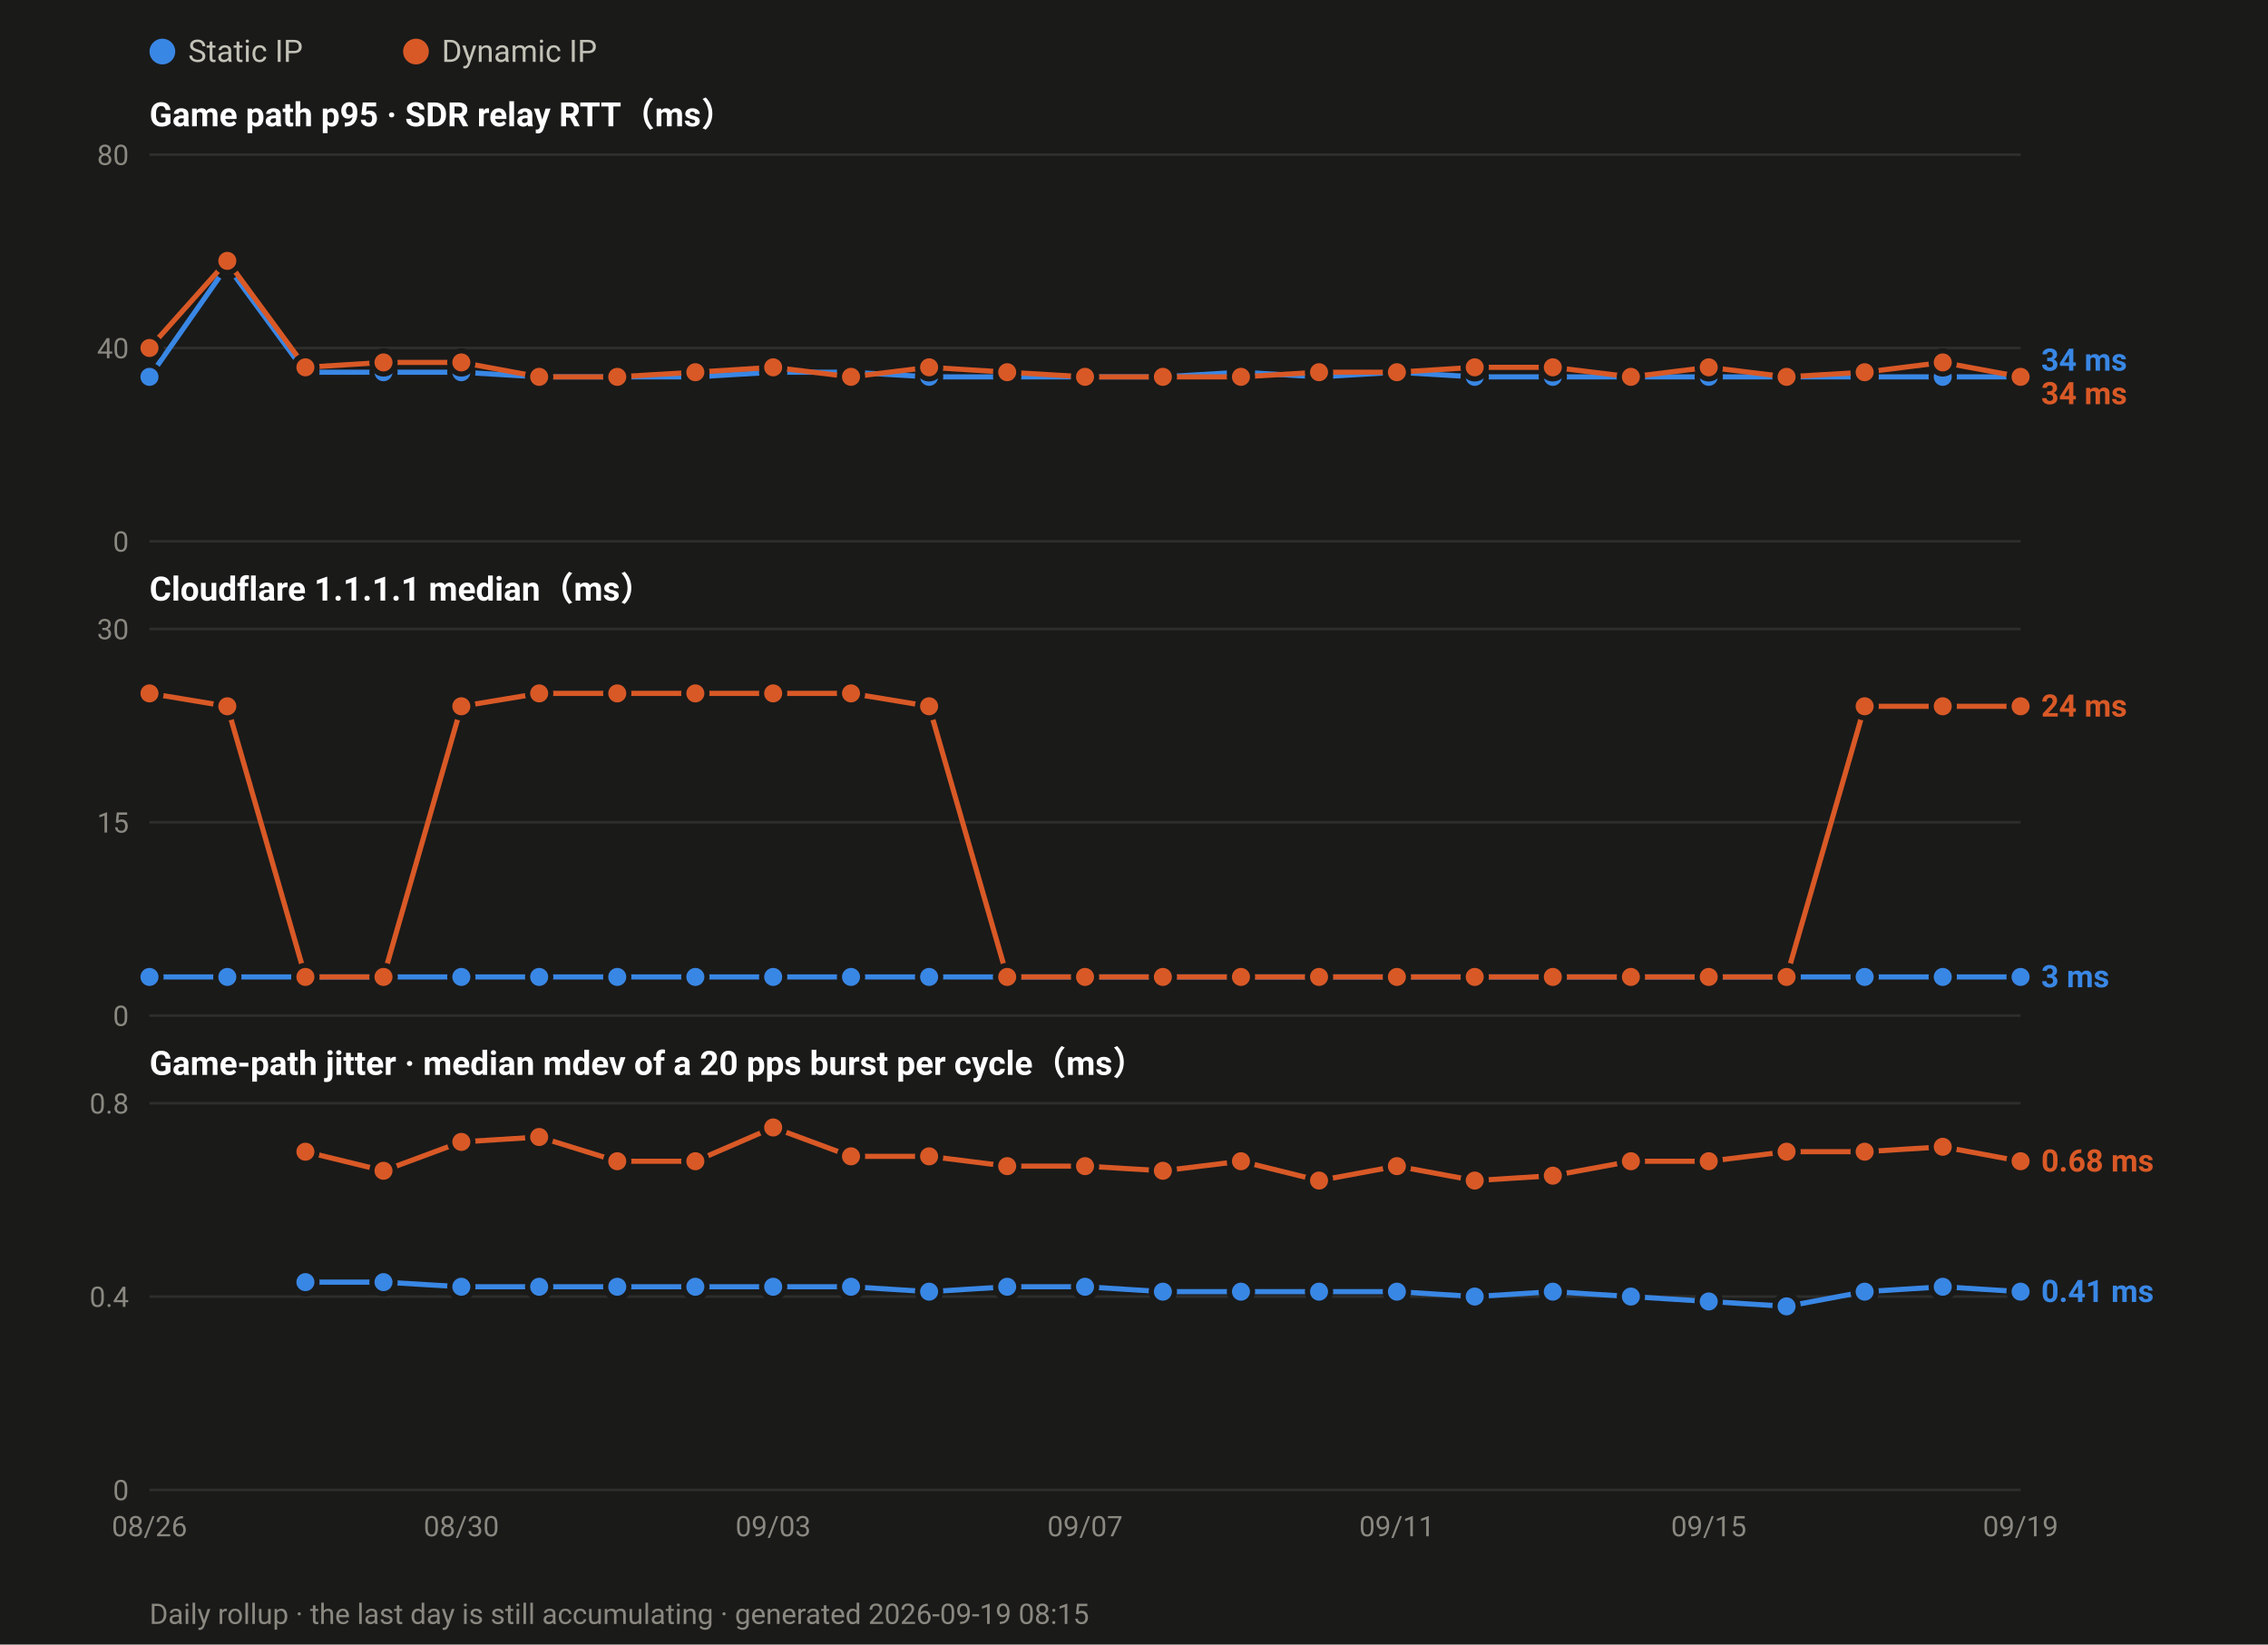
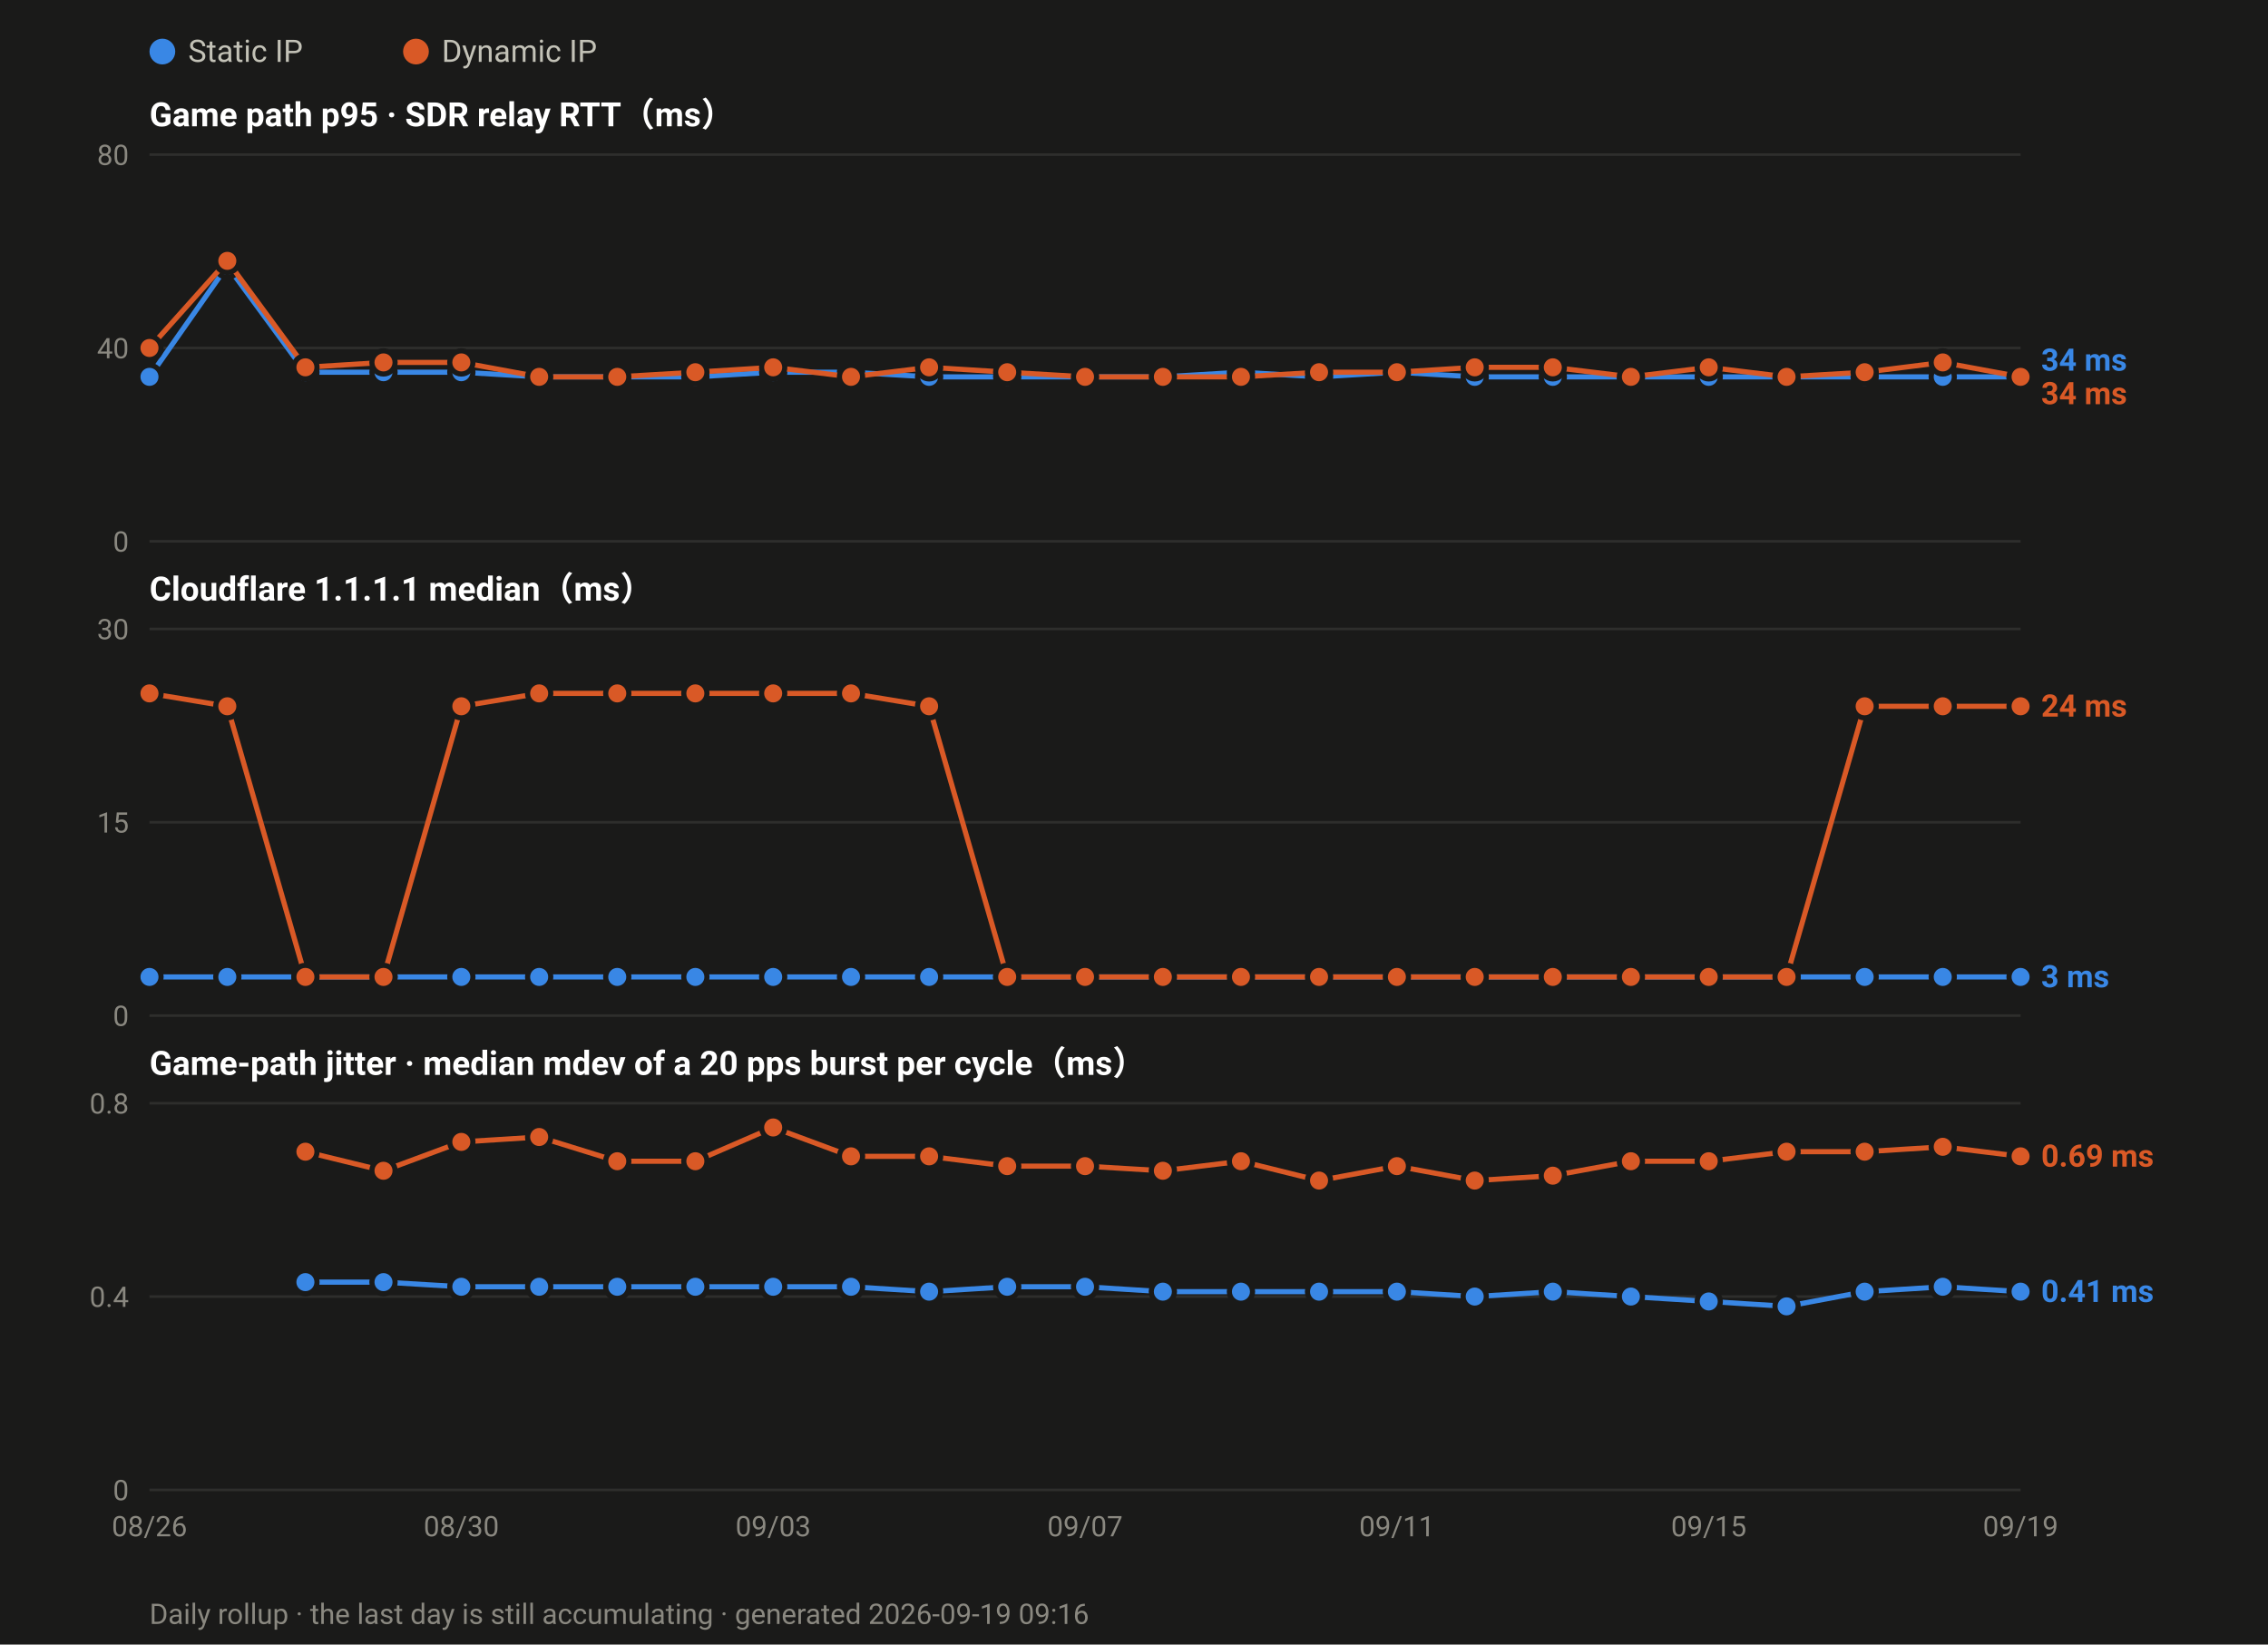
<svg xmlns="http://www.w3.org/2000/svg" width="880" height="638" viewBox="0 0 880 638" font-family="ui-sans-serif,-apple-system,Segoe UI,Roboto,Helvetica,Arial,sans-serif">
  <rect width="880" height="638" fill="#1a1a19" />
  <circle cx="63.0" cy="20" r="5" fill="#3987e5" />
  <text x="73.0" y="24" font-size="12" fill="#c3c2b7">Static IP</text>
  <circle cx="161.4" cy="20" r="5" fill="#d95926" />
  <text x="171.4" y="24" font-size="12" fill="#c3c2b7">Dynamic IP</text>
  <text x="58" y="49.0" font-size="13" font-weight="600" fill="#ffffff">Game path p95 · SDR relay RTT（ms）</text>
  <line x1="58" y1="210.0" x2="784.0" y2="210.0" stroke="#2e2e2c" stroke-width="1" />
  <text x="50" y="214.0" font-size="11" text-anchor="end" fill="#8a8880">0</text>
  <line x1="58" y1="135.0" x2="784.0" y2="135.0" stroke="#2e2e2c" stroke-width="1" />
  <text x="50" y="139.0" font-size="11" text-anchor="end" fill="#8a8880">40</text>
  <line x1="58" y1="60.0" x2="784.0" y2="60.0" stroke="#2e2e2c" stroke-width="1" />
  <text x="50" y="64.0" font-size="11" text-anchor="end" fill="#8a8880">80</text>
  <polyline fill="none" stroke="#3987e5" stroke-width="2" stroke-linejoin="round" points="58.0,146.2 88.2,103.1 118.5,144.4 148.8,144.4 179.0,144.4 209.2,146.2 239.5,146.2 269.8,146.2 300.0,144.4 330.2,144.4 360.5,146.2 390.8,146.2 421.0,146.2 451.2,146.2 481.5,144.4 511.8,146.2 542.0,144.4 572.2,146.2 602.5,146.2 632.8,146.2 663.0,146.2 693.2,146.2 723.5,146.2 753.8,146.2 784.0,146.2" />
  <circle cx="58.0" cy="146.2" r="4.5" fill="#3987e5" stroke="#1a1a19" stroke-width="2" />
  <circle cx="88.2" cy="103.1" r="4.5" fill="#3987e5" stroke="#1a1a19" stroke-width="2" />
  <circle cx="118.5" cy="144.4" r="4.5" fill="#3987e5" stroke="#1a1a19" stroke-width="2" />
  <circle cx="148.8" cy="144.4" r="4.5" fill="#3987e5" stroke="#1a1a19" stroke-width="2" />
  <circle cx="179.0" cy="144.4" r="4.5" fill="#3987e5" stroke="#1a1a19" stroke-width="2" />
  <circle cx="209.2" cy="146.2" r="4.5" fill="#3987e5" stroke="#1a1a19" stroke-width="2" />
  <circle cx="239.5" cy="146.2" r="4.5" fill="#3987e5" stroke="#1a1a19" stroke-width="2" />
  <circle cx="269.8" cy="146.2" r="4.5" fill="#3987e5" stroke="#1a1a19" stroke-width="2" />
  <circle cx="300.0" cy="144.4" r="4.5" fill="#3987e5" stroke="#1a1a19" stroke-width="2" />
  <circle cx="330.2" cy="144.4" r="4.5" fill="#3987e5" stroke="#1a1a19" stroke-width="2" />
  <circle cx="360.5" cy="146.2" r="4.5" fill="#3987e5" stroke="#1a1a19" stroke-width="2" />
  <circle cx="390.8" cy="146.2" r="4.5" fill="#3987e5" stroke="#1a1a19" stroke-width="2" />
  <circle cx="421.0" cy="146.2" r="4.5" fill="#3987e5" stroke="#1a1a19" stroke-width="2" />
  <circle cx="451.2" cy="146.2" r="4.5" fill="#3987e5" stroke="#1a1a19" stroke-width="2" />
  <circle cx="481.5" cy="144.4" r="4.5" fill="#3987e5" stroke="#1a1a19" stroke-width="2" />
  <circle cx="511.8" cy="146.2" r="4.5" fill="#3987e5" stroke="#1a1a19" stroke-width="2" />
  <circle cx="542.0" cy="144.4" r="4.5" fill="#3987e5" stroke="#1a1a19" stroke-width="2" />
  <circle cx="572.2" cy="146.2" r="4.5" fill="#3987e5" stroke="#1a1a19" stroke-width="2" />
  <circle cx="602.5" cy="146.2" r="4.5" fill="#3987e5" stroke="#1a1a19" stroke-width="2" />
  <circle cx="632.8" cy="146.2" r="4.5" fill="#3987e5" stroke="#1a1a19" stroke-width="2" />
  <circle cx="663.0" cy="146.2" r="4.5" fill="#3987e5" stroke="#1a1a19" stroke-width="2" />
  <circle cx="693.2" cy="146.2" r="4.5" fill="#3987e5" stroke="#1a1a19" stroke-width="2" />
  <circle cx="723.5" cy="146.2" r="4.5" fill="#3987e5" stroke="#1a1a19" stroke-width="2" />
  <circle cx="753.8" cy="146.2" r="4.5" fill="#3987e5" stroke="#1a1a19" stroke-width="2" />
  <circle cx="784.0" cy="146.2" r="4.5" fill="#3987e5" stroke="#1a1a19" stroke-width="2" />
  <polyline fill="none" stroke="#d95926" stroke-width="2" stroke-linejoin="round" points="58.0,135.0 88.2,101.2 118.5,142.5 148.8,140.6 179.0,140.6 209.2,146.2 239.5,146.2 269.8,144.4 300.0,142.5 330.2,146.2 360.5,142.5 390.8,144.4 421.0,146.2 451.2,146.2 481.5,146.2 511.8,144.4 542.0,144.4 572.2,142.5 602.5,142.5 632.8,146.2 663.0,142.5 693.2,146.2 723.5,144.4 753.8,140.6 784.0,146.2" />
  <circle cx="58.0" cy="135.0" r="4.5" fill="#d95926" stroke="#1a1a19" stroke-width="2" />
  <circle cx="88.2" cy="101.2" r="4.5" fill="#d95926" stroke="#1a1a19" stroke-width="2" />
  <circle cx="118.5" cy="142.5" r="4.5" fill="#d95926" stroke="#1a1a19" stroke-width="2" />
  <circle cx="148.8" cy="140.6" r="4.5" fill="#d95926" stroke="#1a1a19" stroke-width="2" />
  <circle cx="179.0" cy="140.6" r="4.5" fill="#d95926" stroke="#1a1a19" stroke-width="2" />
  <circle cx="209.2" cy="146.2" r="4.5" fill="#d95926" stroke="#1a1a19" stroke-width="2" />
  <circle cx="239.5" cy="146.2" r="4.5" fill="#d95926" stroke="#1a1a19" stroke-width="2" />
  <circle cx="269.8" cy="144.4" r="4.5" fill="#d95926" stroke="#1a1a19" stroke-width="2" />
  <circle cx="300.0" cy="142.5" r="4.5" fill="#d95926" stroke="#1a1a19" stroke-width="2" />
  <circle cx="330.2" cy="146.2" r="4.5" fill="#d95926" stroke="#1a1a19" stroke-width="2" />
  <circle cx="360.5" cy="142.5" r="4.5" fill="#d95926" stroke="#1a1a19" stroke-width="2" />
  <circle cx="390.8" cy="144.4" r="4.5" fill="#d95926" stroke="#1a1a19" stroke-width="2" />
  <circle cx="421.0" cy="146.2" r="4.5" fill="#d95926" stroke="#1a1a19" stroke-width="2" />
  <circle cx="451.2" cy="146.2" r="4.5" fill="#d95926" stroke="#1a1a19" stroke-width="2" />
  <circle cx="481.5" cy="146.2" r="4.5" fill="#d95926" stroke="#1a1a19" stroke-width="2" />
  <circle cx="511.8" cy="144.4" r="4.5" fill="#d95926" stroke="#1a1a19" stroke-width="2" />
  <circle cx="542.0" cy="144.4" r="4.5" fill="#d95926" stroke="#1a1a19" stroke-width="2" />
  <circle cx="572.2" cy="142.5" r="4.5" fill="#d95926" stroke="#1a1a19" stroke-width="2" />
  <circle cx="602.5" cy="142.5" r="4.5" fill="#d95926" stroke="#1a1a19" stroke-width="2" />
  <circle cx="632.8" cy="146.2" r="4.5" fill="#d95926" stroke="#1a1a19" stroke-width="2" />
  <circle cx="663.0" cy="142.5" r="4.5" fill="#d95926" stroke="#1a1a19" stroke-width="2" />
  <circle cx="693.2" cy="146.2" r="4.5" fill="#d95926" stroke="#1a1a19" stroke-width="2" />
  <circle cx="723.5" cy="144.4" r="4.5" fill="#d95926" stroke="#1a1a19" stroke-width="2" />
  <circle cx="753.8" cy="140.6" r="4.5" fill="#d95926" stroke="#1a1a19" stroke-width="2" />
  <circle cx="784.0" cy="146.2" r="4.5" fill="#d95926" stroke="#1a1a19" stroke-width="2" />
  <text x="792.0" y="143.8" font-size="12" font-weight="600" fill="#3987e5">34 ms</text>
  <text x="792.0" y="156.8" font-size="12" font-weight="600" fill="#d95926">34 ms</text>
  <text x="58" y="233.0" font-size="13" font-weight="600" fill="#ffffff">Cloudflare 1.1.1.1 median（ms）</text>
  <line x1="58" y1="394.0" x2="784.0" y2="394.0" stroke="#2e2e2c" stroke-width="1" />
  <text x="50" y="398.0" font-size="11" text-anchor="end" fill="#8a8880">0</text>
  <line x1="58" y1="319.0" x2="784.0" y2="319.0" stroke="#2e2e2c" stroke-width="1" />
  <text x="50" y="323.0" font-size="11" text-anchor="end" fill="#8a8880">15</text>
  <line x1="58" y1="244.0" x2="784.0" y2="244.0" stroke="#2e2e2c" stroke-width="1" />
  <text x="50" y="248.0" font-size="11" text-anchor="end" fill="#8a8880">30</text>
  <polyline fill="none" stroke="#3987e5" stroke-width="2" stroke-linejoin="round" points="58.0,379.0 88.2,379.0 118.5,379.0 148.8,379.0 179.0,379.0 209.2,379.0 239.5,379.0 269.8,379.0 300.0,379.0 330.2,379.0 360.5,379.0 390.8,379.0 421.0,379.0 451.2,379.0 481.5,379.0 511.8,379.0 542.0,379.0 572.2,379.0 602.5,379.0 632.8,379.0 663.0,379.0 693.2,379.0 723.5,379.0 753.8,379.0 784.0,379.0" />
  <circle cx="58.0" cy="379.0" r="4.5" fill="#3987e5" stroke="#1a1a19" stroke-width="2" />
  <circle cx="88.2" cy="379.0" r="4.5" fill="#3987e5" stroke="#1a1a19" stroke-width="2" />
  <circle cx="118.5" cy="379.0" r="4.5" fill="#3987e5" stroke="#1a1a19" stroke-width="2" />
  <circle cx="148.8" cy="379.0" r="4.5" fill="#3987e5" stroke="#1a1a19" stroke-width="2" />
  <circle cx="179.0" cy="379.0" r="4.5" fill="#3987e5" stroke="#1a1a19" stroke-width="2" />
  <circle cx="209.2" cy="379.0" r="4.5" fill="#3987e5" stroke="#1a1a19" stroke-width="2" />
  <circle cx="239.5" cy="379.0" r="4.5" fill="#3987e5" stroke="#1a1a19" stroke-width="2" />
  <circle cx="269.8" cy="379.0" r="4.5" fill="#3987e5" stroke="#1a1a19" stroke-width="2" />
  <circle cx="300.0" cy="379.0" r="4.5" fill="#3987e5" stroke="#1a1a19" stroke-width="2" />
  <circle cx="330.2" cy="379.0" r="4.5" fill="#3987e5" stroke="#1a1a19" stroke-width="2" />
  <circle cx="360.5" cy="379.0" r="4.5" fill="#3987e5" stroke="#1a1a19" stroke-width="2" />
  <circle cx="390.8" cy="379.0" r="4.5" fill="#3987e5" stroke="#1a1a19" stroke-width="2" />
  <circle cx="421.0" cy="379.0" r="4.5" fill="#3987e5" stroke="#1a1a19" stroke-width="2" />
  <circle cx="451.2" cy="379.0" r="4.5" fill="#3987e5" stroke="#1a1a19" stroke-width="2" />
  <circle cx="481.5" cy="379.0" r="4.5" fill="#3987e5" stroke="#1a1a19" stroke-width="2" />
  <circle cx="511.8" cy="379.0" r="4.5" fill="#3987e5" stroke="#1a1a19" stroke-width="2" />
  <circle cx="542.0" cy="379.0" r="4.5" fill="#3987e5" stroke="#1a1a19" stroke-width="2" />
  <circle cx="572.2" cy="379.0" r="4.5" fill="#3987e5" stroke="#1a1a19" stroke-width="2" />
  <circle cx="602.5" cy="379.0" r="4.5" fill="#3987e5" stroke="#1a1a19" stroke-width="2" />
  <circle cx="632.8" cy="379.0" r="4.5" fill="#3987e5" stroke="#1a1a19" stroke-width="2" />
  <circle cx="663.0" cy="379.0" r="4.5" fill="#3987e5" stroke="#1a1a19" stroke-width="2" />
  <circle cx="693.2" cy="379.0" r="4.5" fill="#3987e5" stroke="#1a1a19" stroke-width="2" />
  <circle cx="723.5" cy="379.0" r="4.5" fill="#3987e5" stroke="#1a1a19" stroke-width="2" />
  <circle cx="753.8" cy="379.0" r="4.5" fill="#3987e5" stroke="#1a1a19" stroke-width="2" />
  <circle cx="784.0" cy="379.0" r="4.5" fill="#3987e5" stroke="#1a1a19" stroke-width="2" />
  <polyline fill="none" stroke="#d95926" stroke-width="2" stroke-linejoin="round" points="58.0,269.0 88.2,274.0 118.5,379.0 148.8,379.0 179.0,274.0 209.2,269.0 239.5,269.0 269.8,269.0 300.0,269.0 330.2,269.0 360.5,274.0 390.8,379.0 421.0,379.0 451.2,379.0 481.5,379.0 511.8,379.0 542.0,379.0 572.2,379.0 602.5,379.0 632.8,379.0 663.0,379.0 693.2,379.0 723.5,274.0 753.8,274.0 784.0,274.0" />
  <circle cx="58.0" cy="269.0" r="4.5" fill="#d95926" stroke="#1a1a19" stroke-width="2" />
  <circle cx="88.2" cy="274.0" r="4.5" fill="#d95926" stroke="#1a1a19" stroke-width="2" />
  <circle cx="118.5" cy="379.0" r="4.5" fill="#d95926" stroke="#1a1a19" stroke-width="2" />
  <circle cx="148.8" cy="379.0" r="4.5" fill="#d95926" stroke="#1a1a19" stroke-width="2" />
  <circle cx="179.0" cy="274.0" r="4.5" fill="#d95926" stroke="#1a1a19" stroke-width="2" />
  <circle cx="209.2" cy="269.0" r="4.5" fill="#d95926" stroke="#1a1a19" stroke-width="2" />
  <circle cx="239.5" cy="269.0" r="4.5" fill="#d95926" stroke="#1a1a19" stroke-width="2" />
  <circle cx="269.8" cy="269.0" r="4.5" fill="#d95926" stroke="#1a1a19" stroke-width="2" />
  <circle cx="300.0" cy="269.0" r="4.5" fill="#d95926" stroke="#1a1a19" stroke-width="2" />
  <circle cx="330.2" cy="269.0" r="4.5" fill="#d95926" stroke="#1a1a19" stroke-width="2" />
  <circle cx="360.5" cy="274.0" r="4.5" fill="#d95926" stroke="#1a1a19" stroke-width="2" />
  <circle cx="390.8" cy="379.0" r="4.5" fill="#d95926" stroke="#1a1a19" stroke-width="2" />
  <circle cx="421.0" cy="379.0" r="4.5" fill="#d95926" stroke="#1a1a19" stroke-width="2" />
  <circle cx="451.2" cy="379.0" r="4.5" fill="#d95926" stroke="#1a1a19" stroke-width="2" />
  <circle cx="481.5" cy="379.0" r="4.5" fill="#d95926" stroke="#1a1a19" stroke-width="2" />
  <circle cx="511.8" cy="379.0" r="4.5" fill="#d95926" stroke="#1a1a19" stroke-width="2" />
  <circle cx="542.0" cy="379.0" r="4.5" fill="#d95926" stroke="#1a1a19" stroke-width="2" />
  <circle cx="572.2" cy="379.0" r="4.5" fill="#d95926" stroke="#1a1a19" stroke-width="2" />
  <circle cx="602.5" cy="379.0" r="4.5" fill="#d95926" stroke="#1a1a19" stroke-width="2" />
  <circle cx="632.8" cy="379.0" r="4.5" fill="#d95926" stroke="#1a1a19" stroke-width="2" />
  <circle cx="663.0" cy="379.0" r="4.5" fill="#d95926" stroke="#1a1a19" stroke-width="2" />
  <circle cx="693.2" cy="379.0" r="4.5" fill="#d95926" stroke="#1a1a19" stroke-width="2" />
  <circle cx="723.5" cy="274.0" r="4.5" fill="#d95926" stroke="#1a1a19" stroke-width="2" />
  <circle cx="753.8" cy="274.0" r="4.5" fill="#d95926" stroke="#1a1a19" stroke-width="2" />
  <circle cx="784.0" cy="274.0" r="4.5" fill="#d95926" stroke="#1a1a19" stroke-width="2" />
  <text x="792.0" y="278.0" font-size="12" font-weight="600" fill="#d95926">24 ms</text>
  <text x="792.0" y="383.0" font-size="12" font-weight="600" fill="#3987e5">3 ms</text>
  <text x="58" y="417.0" font-size="13" font-weight="600" fill="#ffffff">Game-path jitter · median mdev of a 20 pps burst per cycle（ms）</text>
  <line x1="58" y1="578.0" x2="784.0" y2="578.0" stroke="#2e2e2c" stroke-width="1" />
  <text x="50" y="582.0" font-size="11" text-anchor="end" fill="#8a8880">0</text>
  <line x1="58" y1="503.0" x2="784.0" y2="503.0" stroke="#2e2e2c" stroke-width="1" />
  <text x="50" y="507.0" font-size="11" text-anchor="end" fill="#8a8880">0.4</text>
  <line x1="58" y1="428.0" x2="784.0" y2="428.0" stroke="#2e2e2c" stroke-width="1" />
  <text x="50" y="432.0" font-size="11" text-anchor="end" fill="#8a8880">0.8</text>
  <polyline fill="none" stroke="#3987e5" stroke-width="2" stroke-linejoin="round" points="118.5,497.4 148.8,497.4 179.0,499.2 209.2,499.2 239.5,499.2 269.8,499.2 300.0,499.2 330.2,499.2 360.5,501.1 390.8,499.2 421.0,499.2 451.2,501.1 481.5,501.1 511.8,501.1 542.0,501.1 572.2,503.0 602.5,501.1 632.8,503.0 663.0,504.9 693.2,506.8 723.5,501.1 753.8,499.2 784.0,501.1" />
  <circle cx="118.5" cy="497.4" r="4.5" fill="#3987e5" stroke="#1a1a19" stroke-width="2" />
  <circle cx="148.8" cy="497.4" r="4.5" fill="#3987e5" stroke="#1a1a19" stroke-width="2" />
  <circle cx="179.0" cy="499.2" r="4.5" fill="#3987e5" stroke="#1a1a19" stroke-width="2" />
  <circle cx="209.2" cy="499.2" r="4.5" fill="#3987e5" stroke="#1a1a19" stroke-width="2" />
  <circle cx="239.5" cy="499.2" r="4.5" fill="#3987e5" stroke="#1a1a19" stroke-width="2" />
  <circle cx="269.8" cy="499.2" r="4.5" fill="#3987e5" stroke="#1a1a19" stroke-width="2" />
  <circle cx="300.0" cy="499.2" r="4.5" fill="#3987e5" stroke="#1a1a19" stroke-width="2" />
  <circle cx="330.2" cy="499.2" r="4.5" fill="#3987e5" stroke="#1a1a19" stroke-width="2" />
  <circle cx="360.5" cy="501.1" r="4.5" fill="#3987e5" stroke="#1a1a19" stroke-width="2" />
  <circle cx="390.8" cy="499.2" r="4.5" fill="#3987e5" stroke="#1a1a19" stroke-width="2" />
  <circle cx="421.0" cy="499.2" r="4.5" fill="#3987e5" stroke="#1a1a19" stroke-width="2" />
  <circle cx="451.2" cy="501.1" r="4.5" fill="#3987e5" stroke="#1a1a19" stroke-width="2" />
  <circle cx="481.5" cy="501.1" r="4.5" fill="#3987e5" stroke="#1a1a19" stroke-width="2" />
  <circle cx="511.8" cy="501.1" r="4.5" fill="#3987e5" stroke="#1a1a19" stroke-width="2" />
  <circle cx="542.0" cy="501.1" r="4.5" fill="#3987e5" stroke="#1a1a19" stroke-width="2" />
  <circle cx="572.2" cy="503.0" r="4.5" fill="#3987e5" stroke="#1a1a19" stroke-width="2" />
  <circle cx="602.5" cy="501.1" r="4.5" fill="#3987e5" stroke="#1a1a19" stroke-width="2" />
  <circle cx="632.8" cy="503.0" r="4.5" fill="#3987e5" stroke="#1a1a19" stroke-width="2" />
  <circle cx="663.0" cy="504.9" r="4.5" fill="#3987e5" stroke="#1a1a19" stroke-width="2" />
  <circle cx="693.2" cy="506.8" r="4.5" fill="#3987e5" stroke="#1a1a19" stroke-width="2" />
  <circle cx="723.5" cy="501.1" r="4.5" fill="#3987e5" stroke="#1a1a19" stroke-width="2" />
  <circle cx="753.8" cy="499.2" r="4.5" fill="#3987e5" stroke="#1a1a19" stroke-width="2" />
  <circle cx="784.0" cy="501.1" r="4.5" fill="#3987e5" stroke="#1a1a19" stroke-width="2" />
-   <polyline fill="none" stroke="#d95926" stroke-width="2" stroke-linejoin="round" points="118.5,446.8 148.8,454.2 179.0,443.0 209.2,441.1 239.5,450.5 269.8,450.5 300.0,437.4 330.2,448.6 360.5,448.6 390.8,452.4 421.0,452.4 451.2,454.2 481.5,450.5 511.8,458.0 542.0,452.4 572.2,458.0 602.5,456.1 632.8,450.5 663.0,450.5 693.2,446.8 723.5,446.8 753.8,444.9 784.0,450.5" />
+   <polyline fill="none" stroke="#d95926" stroke-width="2" stroke-linejoin="round" points="118.5,446.8 148.8,454.2 179.0,443.0 209.2,441.1 239.5,450.5 269.8,450.5 300.0,437.4 330.2,448.6 360.5,448.6 390.8,452.4 421.0,452.4 451.2,454.2 481.5,450.5 511.8,458.0 542.0,452.4 572.2,458.0 602.5,456.1 632.8,450.5 663.0,450.5 693.2,446.8 723.5,446.8 753.8,444.9 784.0,448.6" />
  <circle cx="118.5" cy="446.8" r="4.5" fill="#d95926" stroke="#1a1a19" stroke-width="2" />
  <circle cx="148.8" cy="454.2" r="4.5" fill="#d95926" stroke="#1a1a19" stroke-width="2" />
  <circle cx="179.0" cy="443.0" r="4.5" fill="#d95926" stroke="#1a1a19" stroke-width="2" />
  <circle cx="209.2" cy="441.1" r="4.5" fill="#d95926" stroke="#1a1a19" stroke-width="2" />
  <circle cx="239.5" cy="450.5" r="4.5" fill="#d95926" stroke="#1a1a19" stroke-width="2" />
  <circle cx="269.8" cy="450.5" r="4.5" fill="#d95926" stroke="#1a1a19" stroke-width="2" />
  <circle cx="300.0" cy="437.4" r="4.5" fill="#d95926" stroke="#1a1a19" stroke-width="2" />
  <circle cx="330.2" cy="448.6" r="4.5" fill="#d95926" stroke="#1a1a19" stroke-width="2" />
  <circle cx="360.5" cy="448.6" r="4.5" fill="#d95926" stroke="#1a1a19" stroke-width="2" />
  <circle cx="390.8" cy="452.4" r="4.5" fill="#d95926" stroke="#1a1a19" stroke-width="2" />
  <circle cx="421.0" cy="452.4" r="4.5" fill="#d95926" stroke="#1a1a19" stroke-width="2" />
  <circle cx="451.2" cy="454.2" r="4.5" fill="#d95926" stroke="#1a1a19" stroke-width="2" />
  <circle cx="481.5" cy="450.5" r="4.5" fill="#d95926" stroke="#1a1a19" stroke-width="2" />
  <circle cx="511.8" cy="458.0" r="4.5" fill="#d95926" stroke="#1a1a19" stroke-width="2" />
  <circle cx="542.0" cy="452.4" r="4.5" fill="#d95926" stroke="#1a1a19" stroke-width="2" />
  <circle cx="572.2" cy="458.0" r="4.5" fill="#d95926" stroke="#1a1a19" stroke-width="2" />
  <circle cx="602.5" cy="456.1" r="4.5" fill="#d95926" stroke="#1a1a19" stroke-width="2" />
  <circle cx="632.8" cy="450.5" r="4.5" fill="#d95926" stroke="#1a1a19" stroke-width="2" />
  <circle cx="663.0" cy="450.5" r="4.5" fill="#d95926" stroke="#1a1a19" stroke-width="2" />
  <circle cx="693.2" cy="446.8" r="4.5" fill="#d95926" stroke="#1a1a19" stroke-width="2" />
  <circle cx="723.5" cy="446.8" r="4.5" fill="#d95926" stroke="#1a1a19" stroke-width="2" />
  <circle cx="753.8" cy="444.9" r="4.5" fill="#d95926" stroke="#1a1a19" stroke-width="2" />
-   <circle cx="784.0" cy="450.5" r="4.5" fill="#d95926" stroke="#1a1a19" stroke-width="2" />
-   <text x="792.0" y="454.5" font-size="12" font-weight="600" fill="#d95926">0.68 ms</text>
+   <circle cx="784.0" cy="448.6" r="4.5" fill="#d95926" stroke="#1a1a19" stroke-width="2" />
+   <text x="792.0" y="452.6" font-size="12" font-weight="600" fill="#d95926">0.69 ms</text>
  <text x="792.0" y="505.1" font-size="12" font-weight="600" fill="#3987e5">0.41 ms</text>
  <text x="58.0" y="596.0" font-size="11" text-anchor="middle" fill="#8a8880">08/26</text>
  <text x="179.0" y="596.0" font-size="11" text-anchor="middle" fill="#8a8880">08/30</text>
  <text x="300.0" y="596.0" font-size="11" text-anchor="middle" fill="#8a8880">09/03</text>
  <text x="421.0" y="596.0" font-size="11" text-anchor="middle" fill="#8a8880">09/07</text>
  <text x="542.0" y="596.0" font-size="11" text-anchor="middle" fill="#8a8880">09/11</text>
  <text x="663.0" y="596.0" font-size="11" text-anchor="middle" fill="#8a8880">09/15</text>
  <text x="784.0" y="596.0" font-size="11" text-anchor="middle" fill="#8a8880">09/19</text>
-   <text x="58" y="630" font-size="11" fill="#8a8880">Daily rollup · the last day is still accumulating · generated 2026-09-19 08:15</text>
+   <text x="58" y="630" font-size="11" fill="#8a8880">Daily rollup · the last day is still accumulating · generated 2026-09-19 09:16</text>
</svg>
